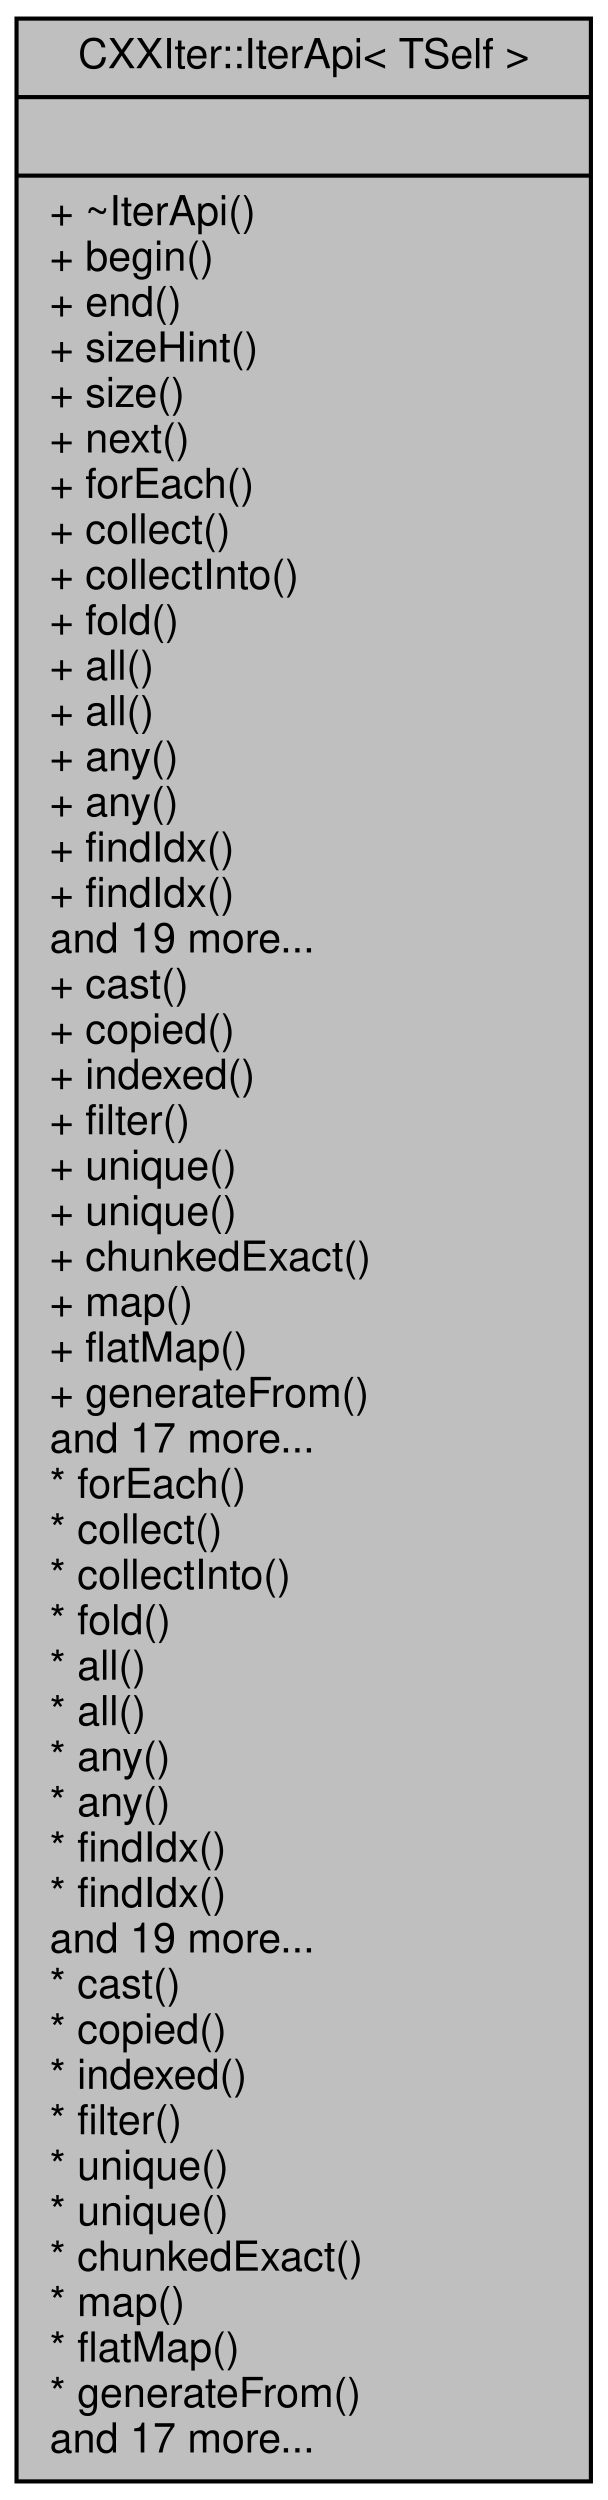
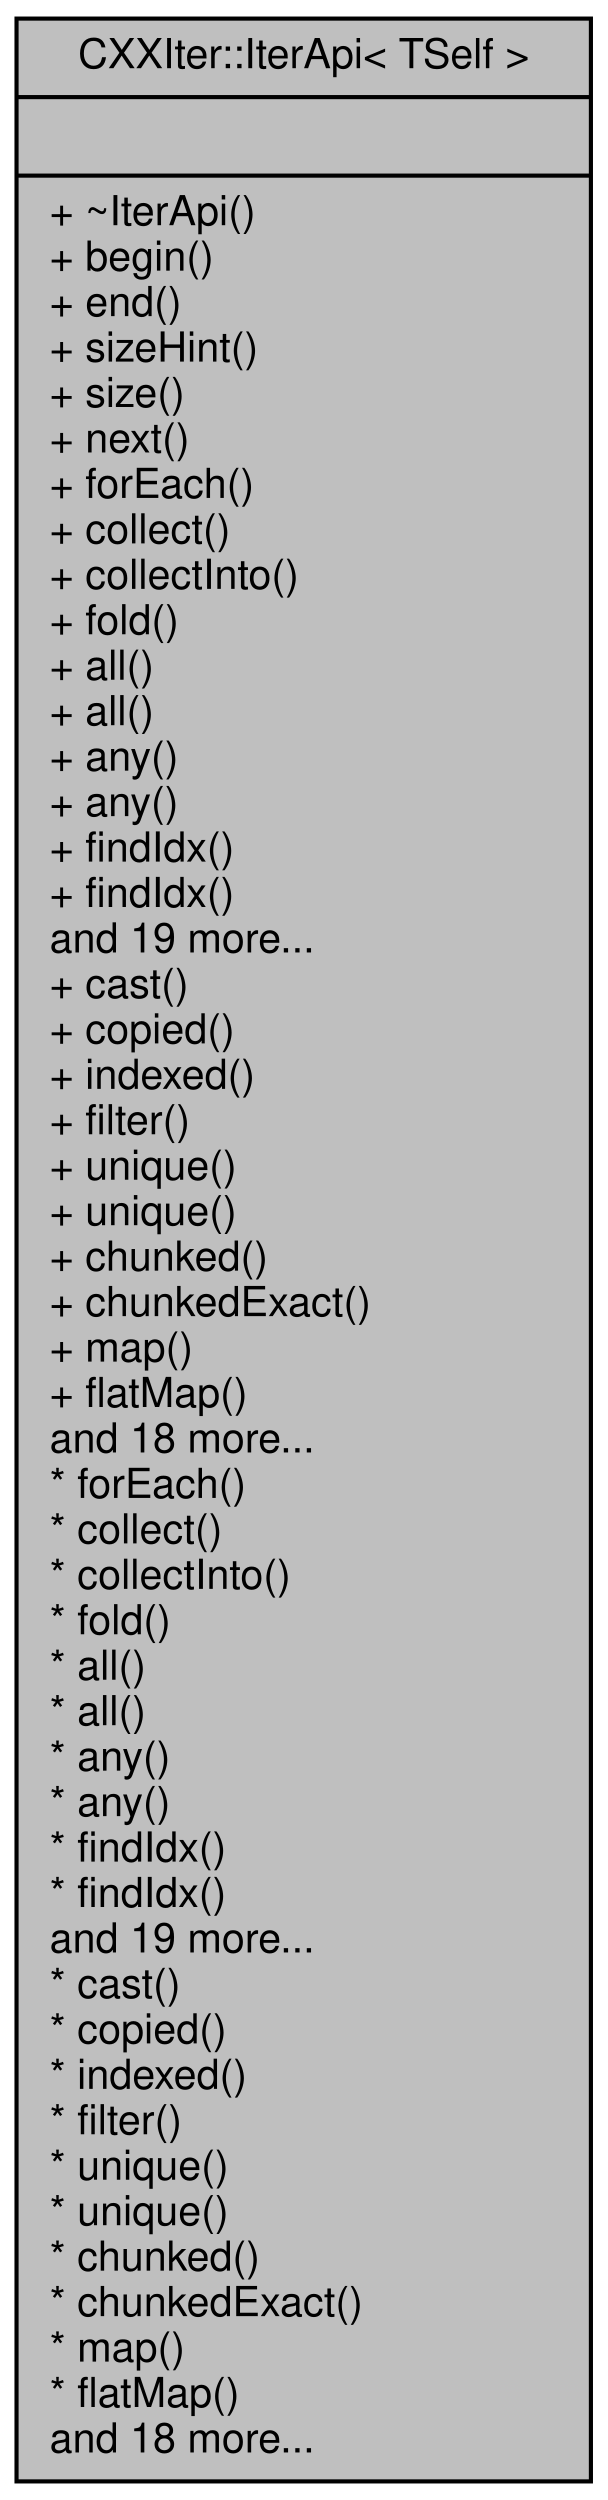
<svg xmlns="http://www.w3.org/2000/svg" xmlns:xlink="http://www.w3.org/1999/xlink" width="147pt" height="605pt" viewBox="0.00 0.00 147.00 605.00">
  <g id="graph0" class="graph" transform="scale(1 1) rotate(0) translate(4 601)">
    <g id="node1" class="node">
      <g id="a_node1">
        <a xlink:title="Public Iterator API surface.">
          <polygon fill="#bfbfbf" stroke="black" points="0,-0.5 0,-596.5 139,-596.5 139,-0.5 0,-0.5" />
          <text text-anchor="middle" x="69.5" y="-584.5" font-family="Helvetica,sans-Serif" font-size="10.00">CXXIter::IterApi&lt; TSelf &gt;</text>
          <polyline fill="none" stroke="black" points="0,-577.5 139,-577.5 " />
          <text text-anchor="middle" x="69.5" y="-565.5" font-family="Helvetica,sans-Serif" font-size="10.00"> </text>
          <polyline fill="none" stroke="black" points="0,-558.5 139,-558.5 " />
          <text text-anchor="start" x="8" y="-546.5" font-family="Helvetica,sans-Serif" font-size="10.00">+ ~IterApi()</text>
          <text text-anchor="start" x="8" y="-535.5" font-family="Helvetica,sans-Serif" font-size="10.00">+ begin()</text>
          <text text-anchor="start" x="8" y="-524.5" font-family="Helvetica,sans-Serif" font-size="10.00">+ end()</text>
          <text text-anchor="start" x="8" y="-513.5" font-family="Helvetica,sans-Serif" font-size="10.00">+ sizeHint()</text>
          <text text-anchor="start" x="8" y="-502.5" font-family="Helvetica,sans-Serif" font-size="10.00">+ size()</text>
          <text text-anchor="start" x="8" y="-491.5" font-family="Helvetica,sans-Serif" font-size="10.00">+ next()</text>
          <text text-anchor="start" x="8" y="-480.5" font-family="Helvetica,sans-Serif" font-size="10.00">+ forEach()</text>
          <text text-anchor="start" x="8" y="-469.5" font-family="Helvetica,sans-Serif" font-size="10.00">+ collect()</text>
          <text text-anchor="start" x="8" y="-458.5" font-family="Helvetica,sans-Serif" font-size="10.00">+ collectInto()</text>
          <text text-anchor="start" x="8" y="-447.5" font-family="Helvetica,sans-Serif" font-size="10.00">+ fold()</text>
          <text text-anchor="start" x="8" y="-436.5" font-family="Helvetica,sans-Serif" font-size="10.00">+ all()</text>
          <text text-anchor="start" x="8" y="-425.5" font-family="Helvetica,sans-Serif" font-size="10.00">+ all()</text>
          <text text-anchor="start" x="8" y="-414.5" font-family="Helvetica,sans-Serif" font-size="10.00">+ any()</text>
          <text text-anchor="start" x="8" y="-403.5" font-family="Helvetica,sans-Serif" font-size="10.00">+ any()</text>
          <text text-anchor="start" x="8" y="-392.5" font-family="Helvetica,sans-Serif" font-size="10.00">+ findIdx()</text>
          <text text-anchor="start" x="8" y="-381.5" font-family="Helvetica,sans-Serif" font-size="10.00">+ findIdx()</text>
          <text text-anchor="start" x="8" y="-370.5" font-family="Helvetica,sans-Serif" font-size="10.00">and 19 more...</text>
          <text text-anchor="start" x="8" y="-359.5" font-family="Helvetica,sans-Serif" font-size="10.00">+ cast()</text>
          <text text-anchor="start" x="8" y="-348.5" font-family="Helvetica,sans-Serif" font-size="10.00">+ copied()</text>
          <text text-anchor="start" x="8" y="-337.5" font-family="Helvetica,sans-Serif" font-size="10.00">+ indexed()</text>
          <text text-anchor="start" x="8" y="-326.5" font-family="Helvetica,sans-Serif" font-size="10.00">+ filter()</text>
          <text text-anchor="start" x="8" y="-315.5" font-family="Helvetica,sans-Serif" font-size="10.00">+ unique()</text>
          <text text-anchor="start" x="8" y="-304.5" font-family="Helvetica,sans-Serif" font-size="10.00">+ unique()</text>
-           <text text-anchor="start" x="8" y="-293.5" font-family="Helvetica,sans-Serif" font-size="10.00">+ chunkedExact()</text>
-           <text text-anchor="start" x="8" y="-282.5" font-family="Helvetica,sans-Serif" font-size="10.00">+ map()</text>
-           <text text-anchor="start" x="8" y="-271.5" font-family="Helvetica,sans-Serif" font-size="10.00">+ flatMap()</text>
-           <text text-anchor="start" x="8" y="-260.5" font-family="Helvetica,sans-Serif" font-size="10.00">+ generateFrom()</text>
-           <text text-anchor="start" x="8" y="-249.5" font-family="Helvetica,sans-Serif" font-size="10.00">and 17 more...</text>
+           <text text-anchor="start" x="8" y="-293.5" font-family="Helvetica,sans-Serif" font-size="10.00">+ chunked()</text>
+           <text text-anchor="start" x="8" y="-282.5" font-family="Helvetica,sans-Serif" font-size="10.00">+ chunkedExact()</text>
+           <text text-anchor="start" x="8" y="-271.5" font-family="Helvetica,sans-Serif" font-size="10.00">+ map()</text>
+           <text text-anchor="start" x="8" y="-260.5" font-family="Helvetica,sans-Serif" font-size="10.00">+ flatMap()</text>
+           <text text-anchor="start" x="8" y="-249.5" font-family="Helvetica,sans-Serif" font-size="10.00">and 18 more...</text>
          <text text-anchor="start" x="8" y="-238.5" font-family="Helvetica,sans-Serif" font-size="10.00">* forEach()</text>
          <text text-anchor="start" x="8" y="-227.5" font-family="Helvetica,sans-Serif" font-size="10.00">* collect()</text>
          <text text-anchor="start" x="8" y="-216.5" font-family="Helvetica,sans-Serif" font-size="10.00">* collectInto()</text>
          <text text-anchor="start" x="8" y="-205.5" font-family="Helvetica,sans-Serif" font-size="10.00">* fold()</text>
          <text text-anchor="start" x="8" y="-194.5" font-family="Helvetica,sans-Serif" font-size="10.00">* all()</text>
          <text text-anchor="start" x="8" y="-183.5" font-family="Helvetica,sans-Serif" font-size="10.00">* all()</text>
          <text text-anchor="start" x="8" y="-172.5" font-family="Helvetica,sans-Serif" font-size="10.00">* any()</text>
          <text text-anchor="start" x="8" y="-161.5" font-family="Helvetica,sans-Serif" font-size="10.00">* any()</text>
          <text text-anchor="start" x="8" y="-150.5" font-family="Helvetica,sans-Serif" font-size="10.00">* findIdx()</text>
          <text text-anchor="start" x="8" y="-139.5" font-family="Helvetica,sans-Serif" font-size="10.00">* findIdx()</text>
          <text text-anchor="start" x="8" y="-128.5" font-family="Helvetica,sans-Serif" font-size="10.00">and 19 more...</text>
          <text text-anchor="start" x="8" y="-117.5" font-family="Helvetica,sans-Serif" font-size="10.00">* cast()</text>
          <text text-anchor="start" x="8" y="-106.5" font-family="Helvetica,sans-Serif" font-size="10.00">* copied()</text>
          <text text-anchor="start" x="8" y="-95.5" font-family="Helvetica,sans-Serif" font-size="10.00">* indexed()</text>
          <text text-anchor="start" x="8" y="-84.5" font-family="Helvetica,sans-Serif" font-size="10.00">* filter()</text>
          <text text-anchor="start" x="8" y="-73.5" font-family="Helvetica,sans-Serif" font-size="10.00">* unique()</text>
          <text text-anchor="start" x="8" y="-62.5" font-family="Helvetica,sans-Serif" font-size="10.00">* unique()</text>
-           <text text-anchor="start" x="8" y="-51.5" font-family="Helvetica,sans-Serif" font-size="10.00">* chunkedExact()</text>
-           <text text-anchor="start" x="8" y="-40.5" font-family="Helvetica,sans-Serif" font-size="10.00">* map()</text>
-           <text text-anchor="start" x="8" y="-29.5" font-family="Helvetica,sans-Serif" font-size="10.00">* flatMap()</text>
-           <text text-anchor="start" x="8" y="-18.5" font-family="Helvetica,sans-Serif" font-size="10.00">* generateFrom()</text>
-           <text text-anchor="start" x="8" y="-7.5" font-family="Helvetica,sans-Serif" font-size="10.00">and 17 more...</text>
+           <text text-anchor="start" x="8" y="-51.5" font-family="Helvetica,sans-Serif" font-size="10.00">* chunked()</text>
+           <text text-anchor="start" x="8" y="-40.5" font-family="Helvetica,sans-Serif" font-size="10.00">* chunkedExact()</text>
+           <text text-anchor="start" x="8" y="-29.5" font-family="Helvetica,sans-Serif" font-size="10.00">* map()</text>
+           <text text-anchor="start" x="8" y="-18.5" font-family="Helvetica,sans-Serif" font-size="10.00">* flatMap()</text>
+           <text text-anchor="start" x="8" y="-7.5" font-family="Helvetica,sans-Serif" font-size="10.00">and 18 more...</text>
        </a>
      </g>
    </g>
  </g>
</svg>
